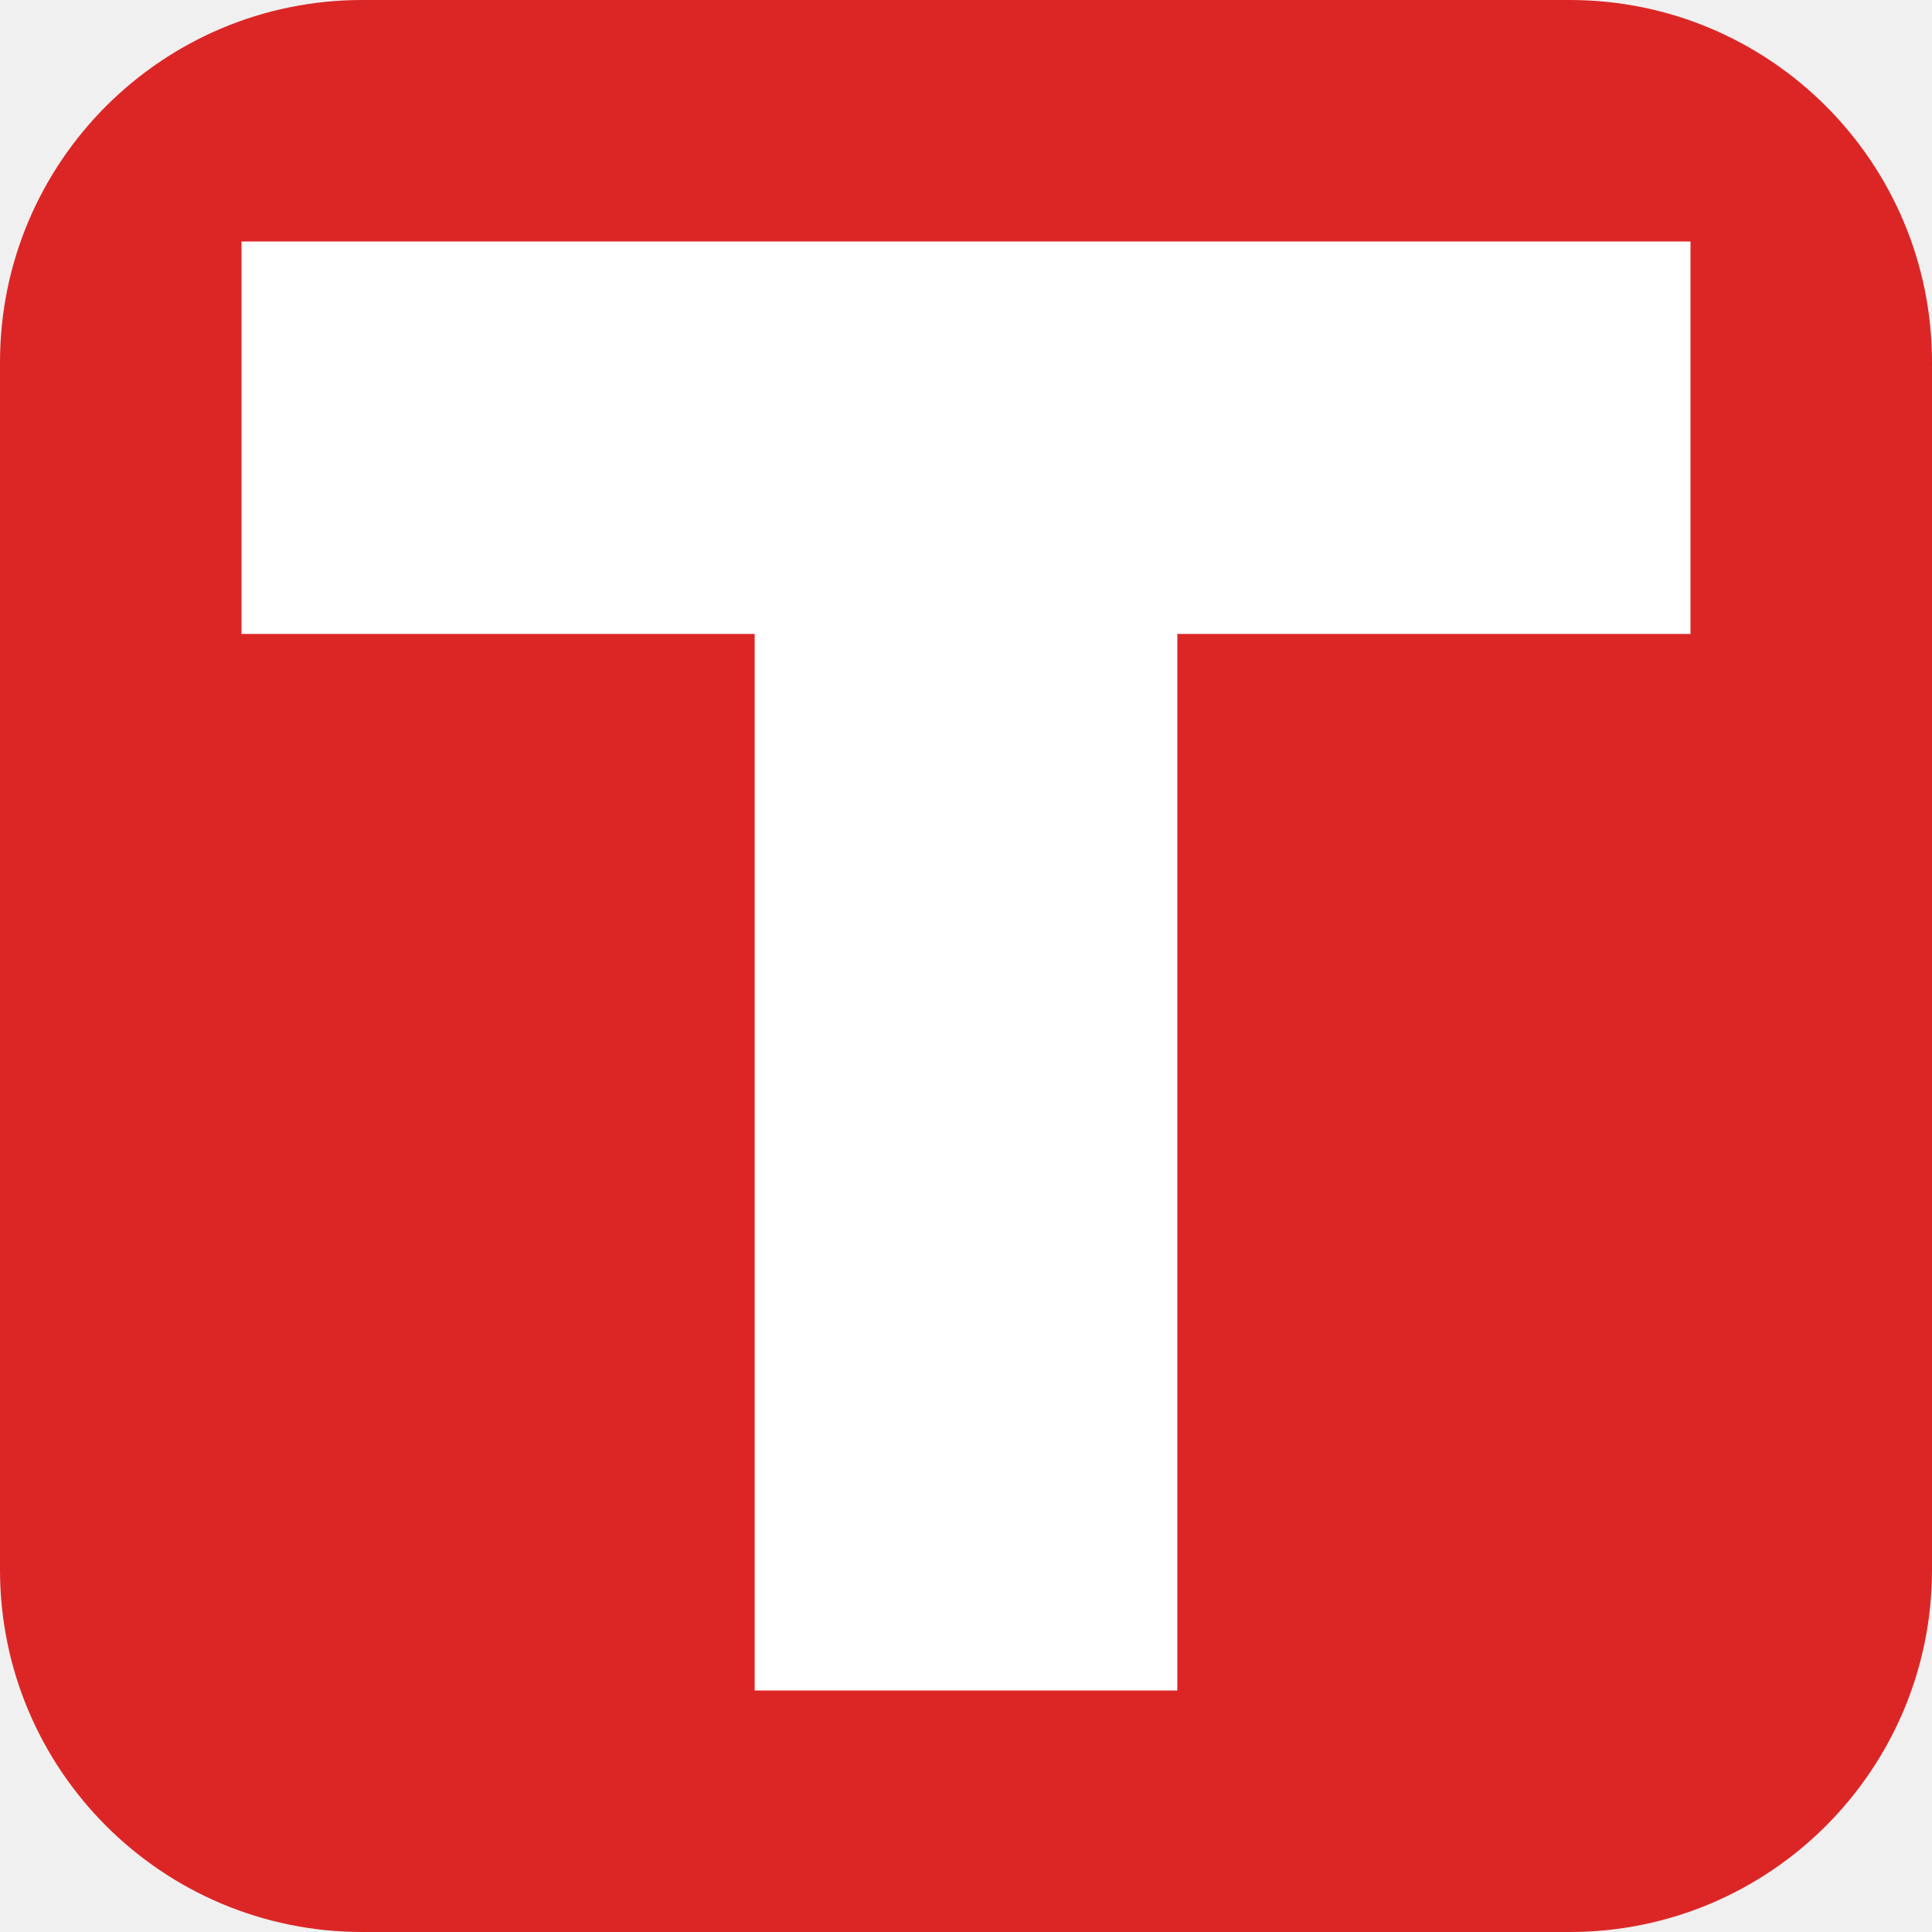
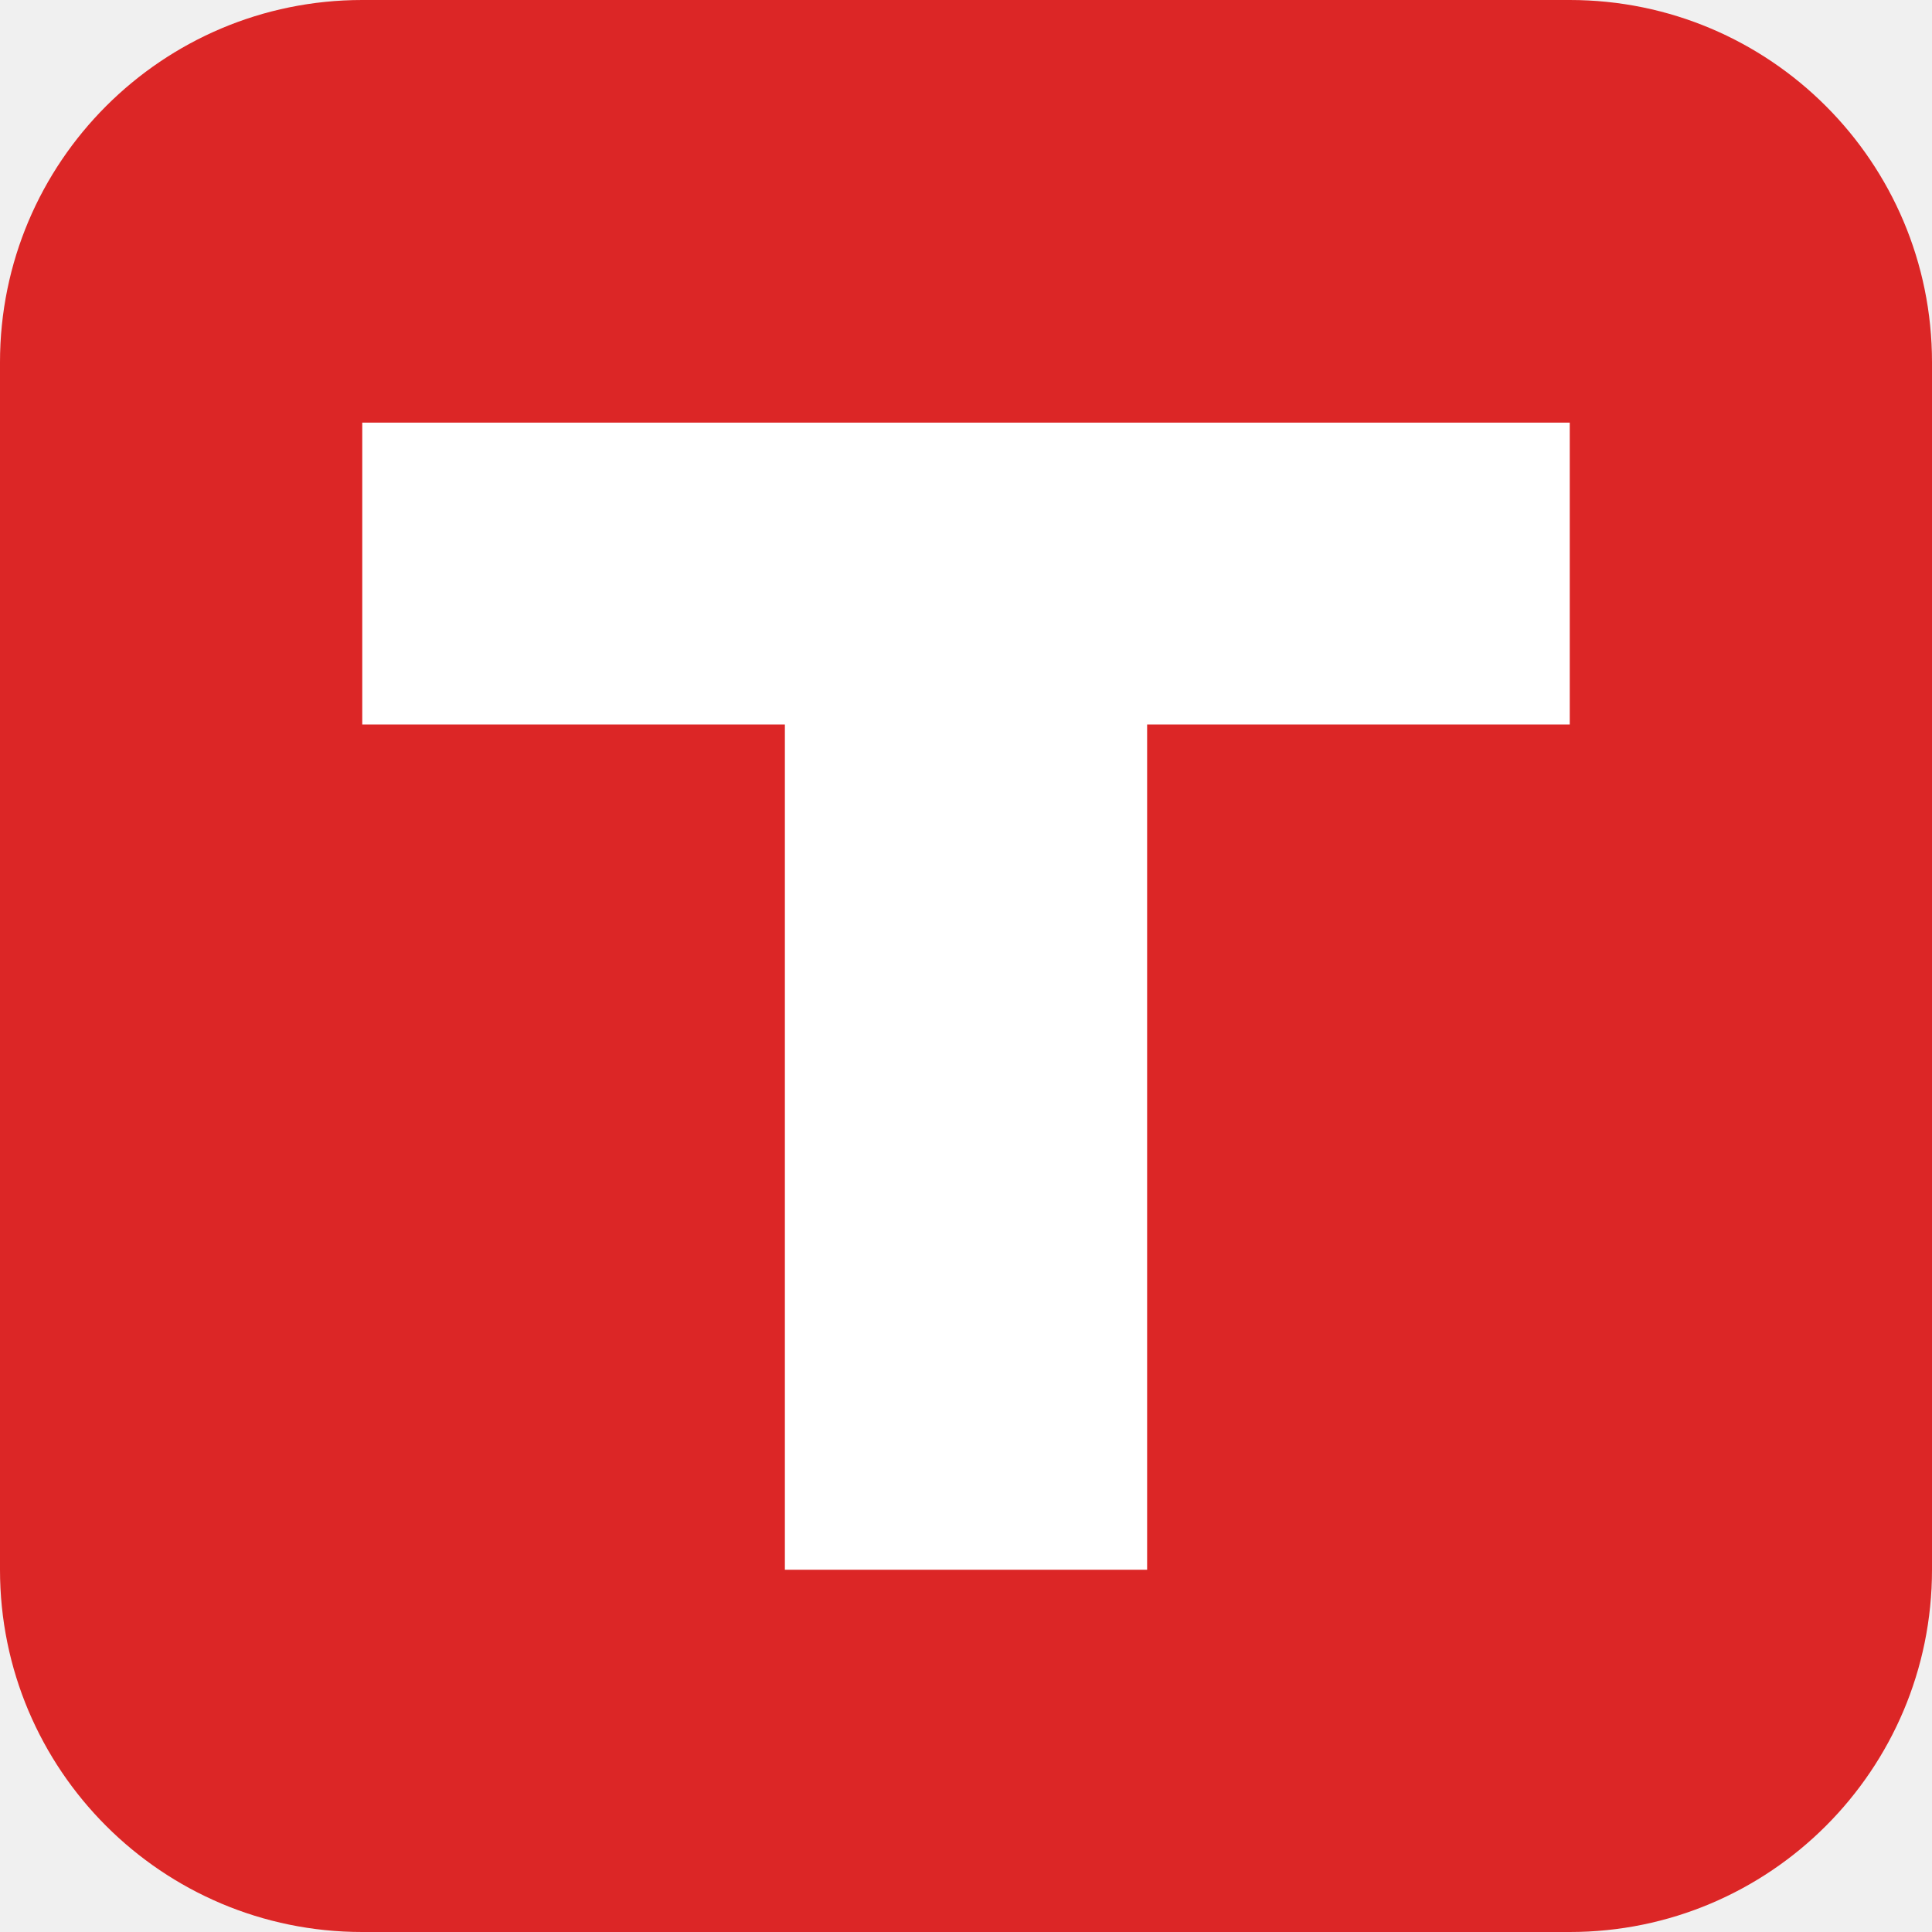
<svg xmlns="http://www.w3.org/2000/svg" viewBox="0 0 32 32">
  <rect width="32" height="32" rx="6" fill="#DC2626" />
-   <path d="M4 4 H28 V10.5 H19.5 V28 H12.5 V10.5 H4 Z" fill="#fff" />
+   <path d="M6 7 H26 V12 H19 V26 H13 V12 H6 Z" fill="#fff" />
</svg>
